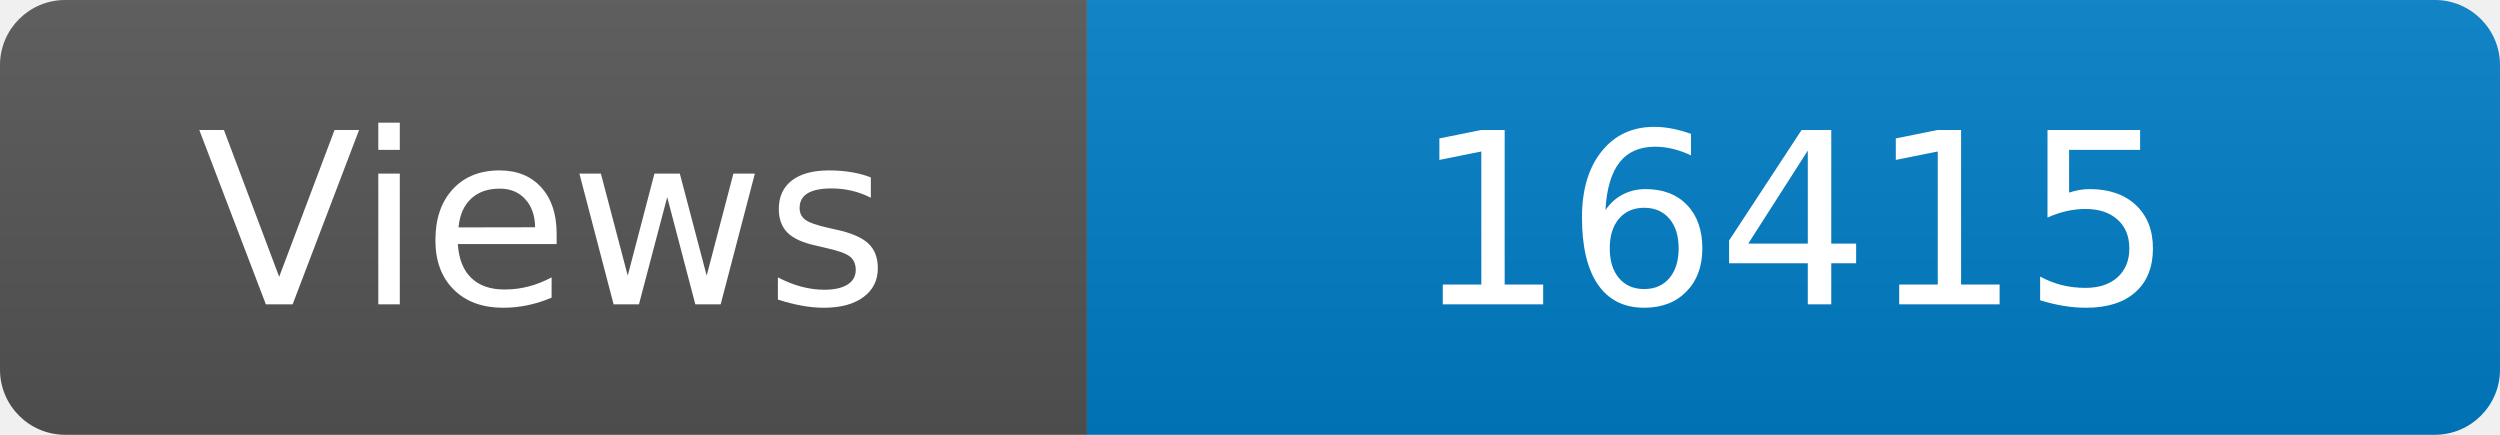
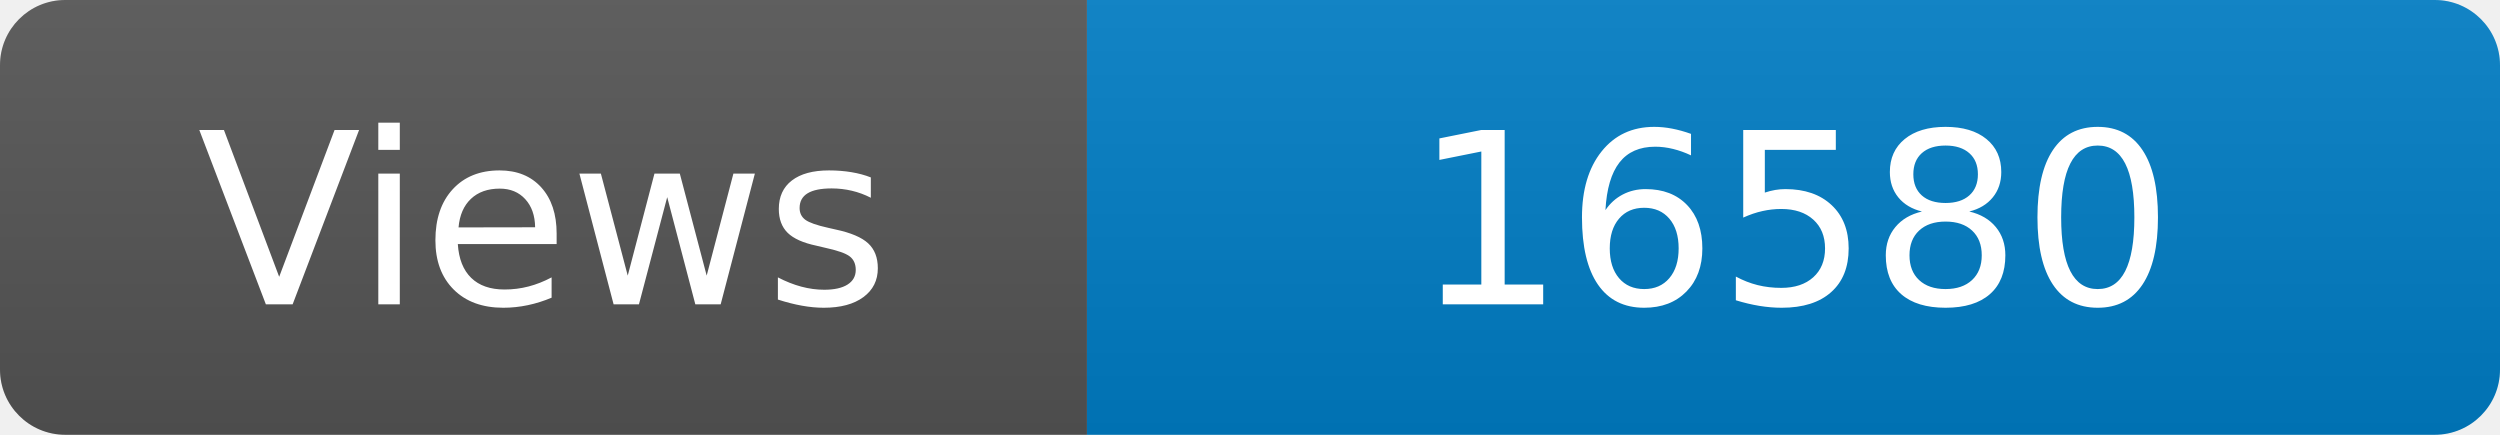
<svg xmlns="http://www.w3.org/2000/svg" width="115" height="20" role="img" aria-label="Maintained?: yes">
  <linearGradient id="s" x2="0" y2="100%">
    <stop offset="0" stop-color="#bbb" stop-opacity=".1" />
    <stop offset="1" stop-opacity=".1" />
  </linearGradient>
  <clipPath id="r">
    <rect width="115" height="20" rx="3" fill="#fff" />
  </clipPath>
  <g clip-path="url(#r)">
    <rect width="50" height="20" fill="#555" />
    <rect x="50" width="160" height="20" fill="#007ec6" />
    <rect width="115" height="20" fill="url(#s)" />
  </g>
  <g fill="#fff" text-anchor="middle" font-family="Verdana,Geneva,DejaVu Sans,sans-serif" font-size="110">
    <text x="250" y="140" transform="scale(.1)" fill="#fff">Views</text>
-     <text x="825" y="140" transform="scale(.1)" fill="#fff">16415</text>
+     <text x="825" y="140" transform="scale(.1)" fill="#fff">16580</text>
  </g>
</svg>
